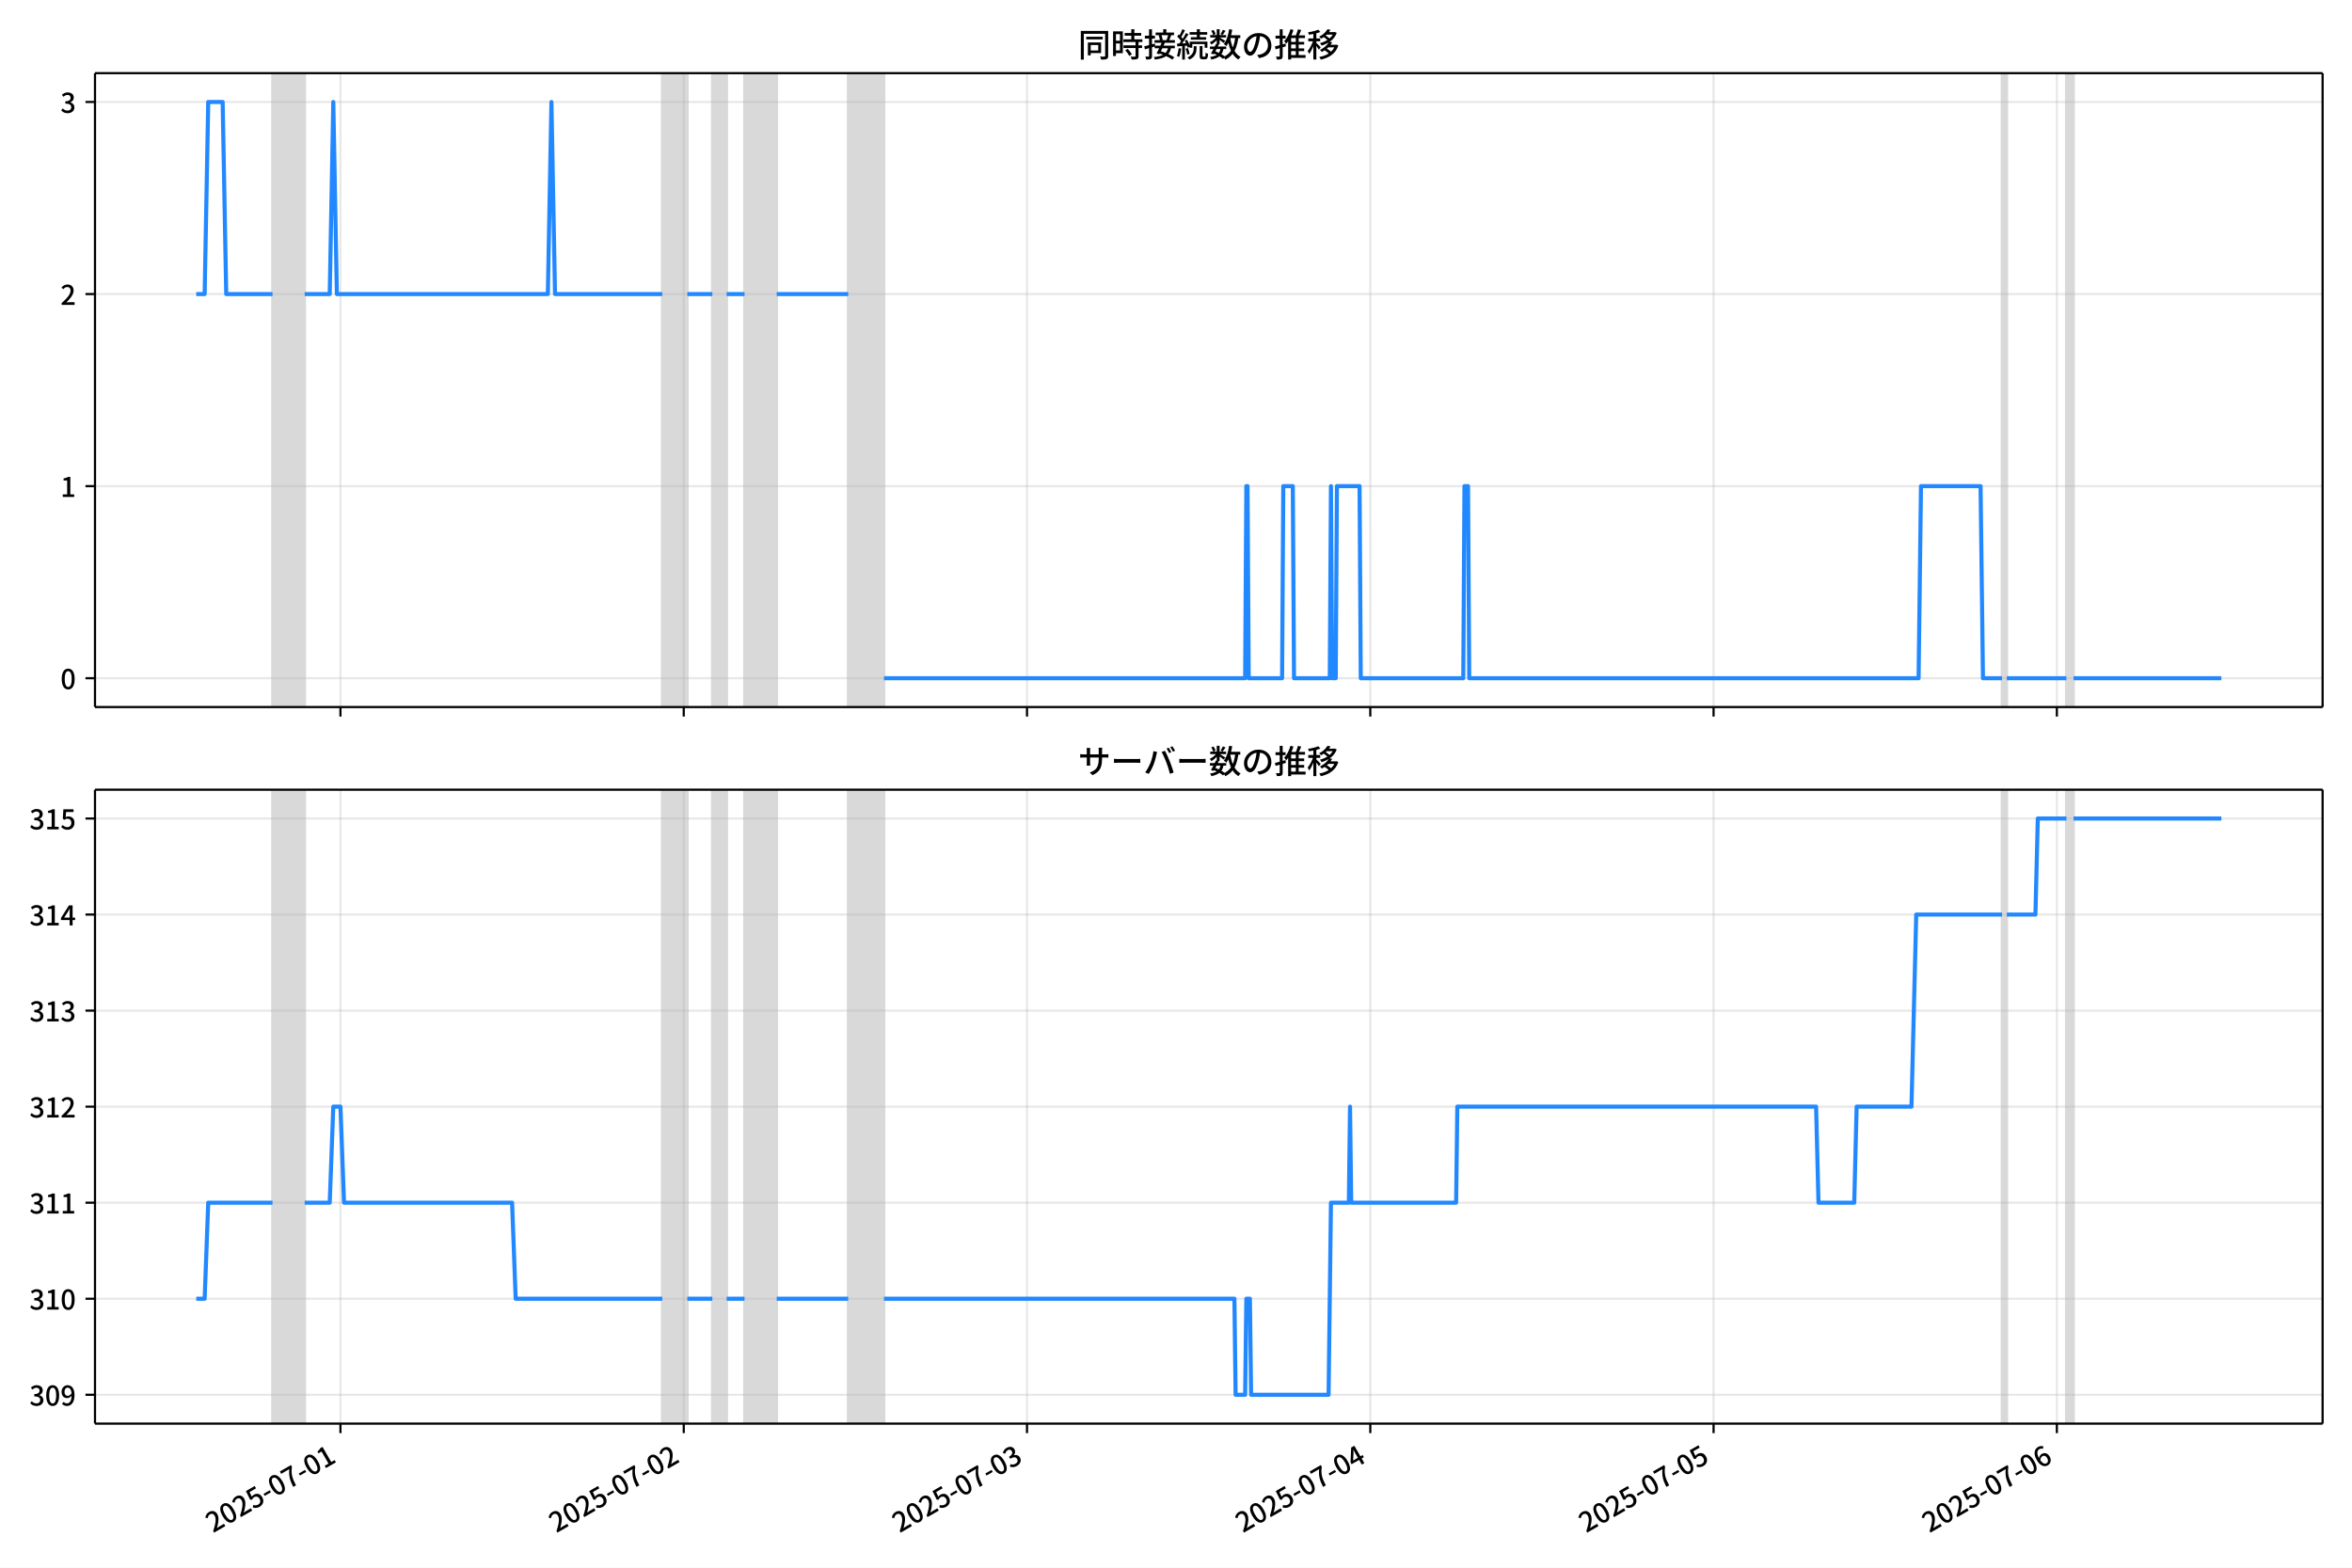
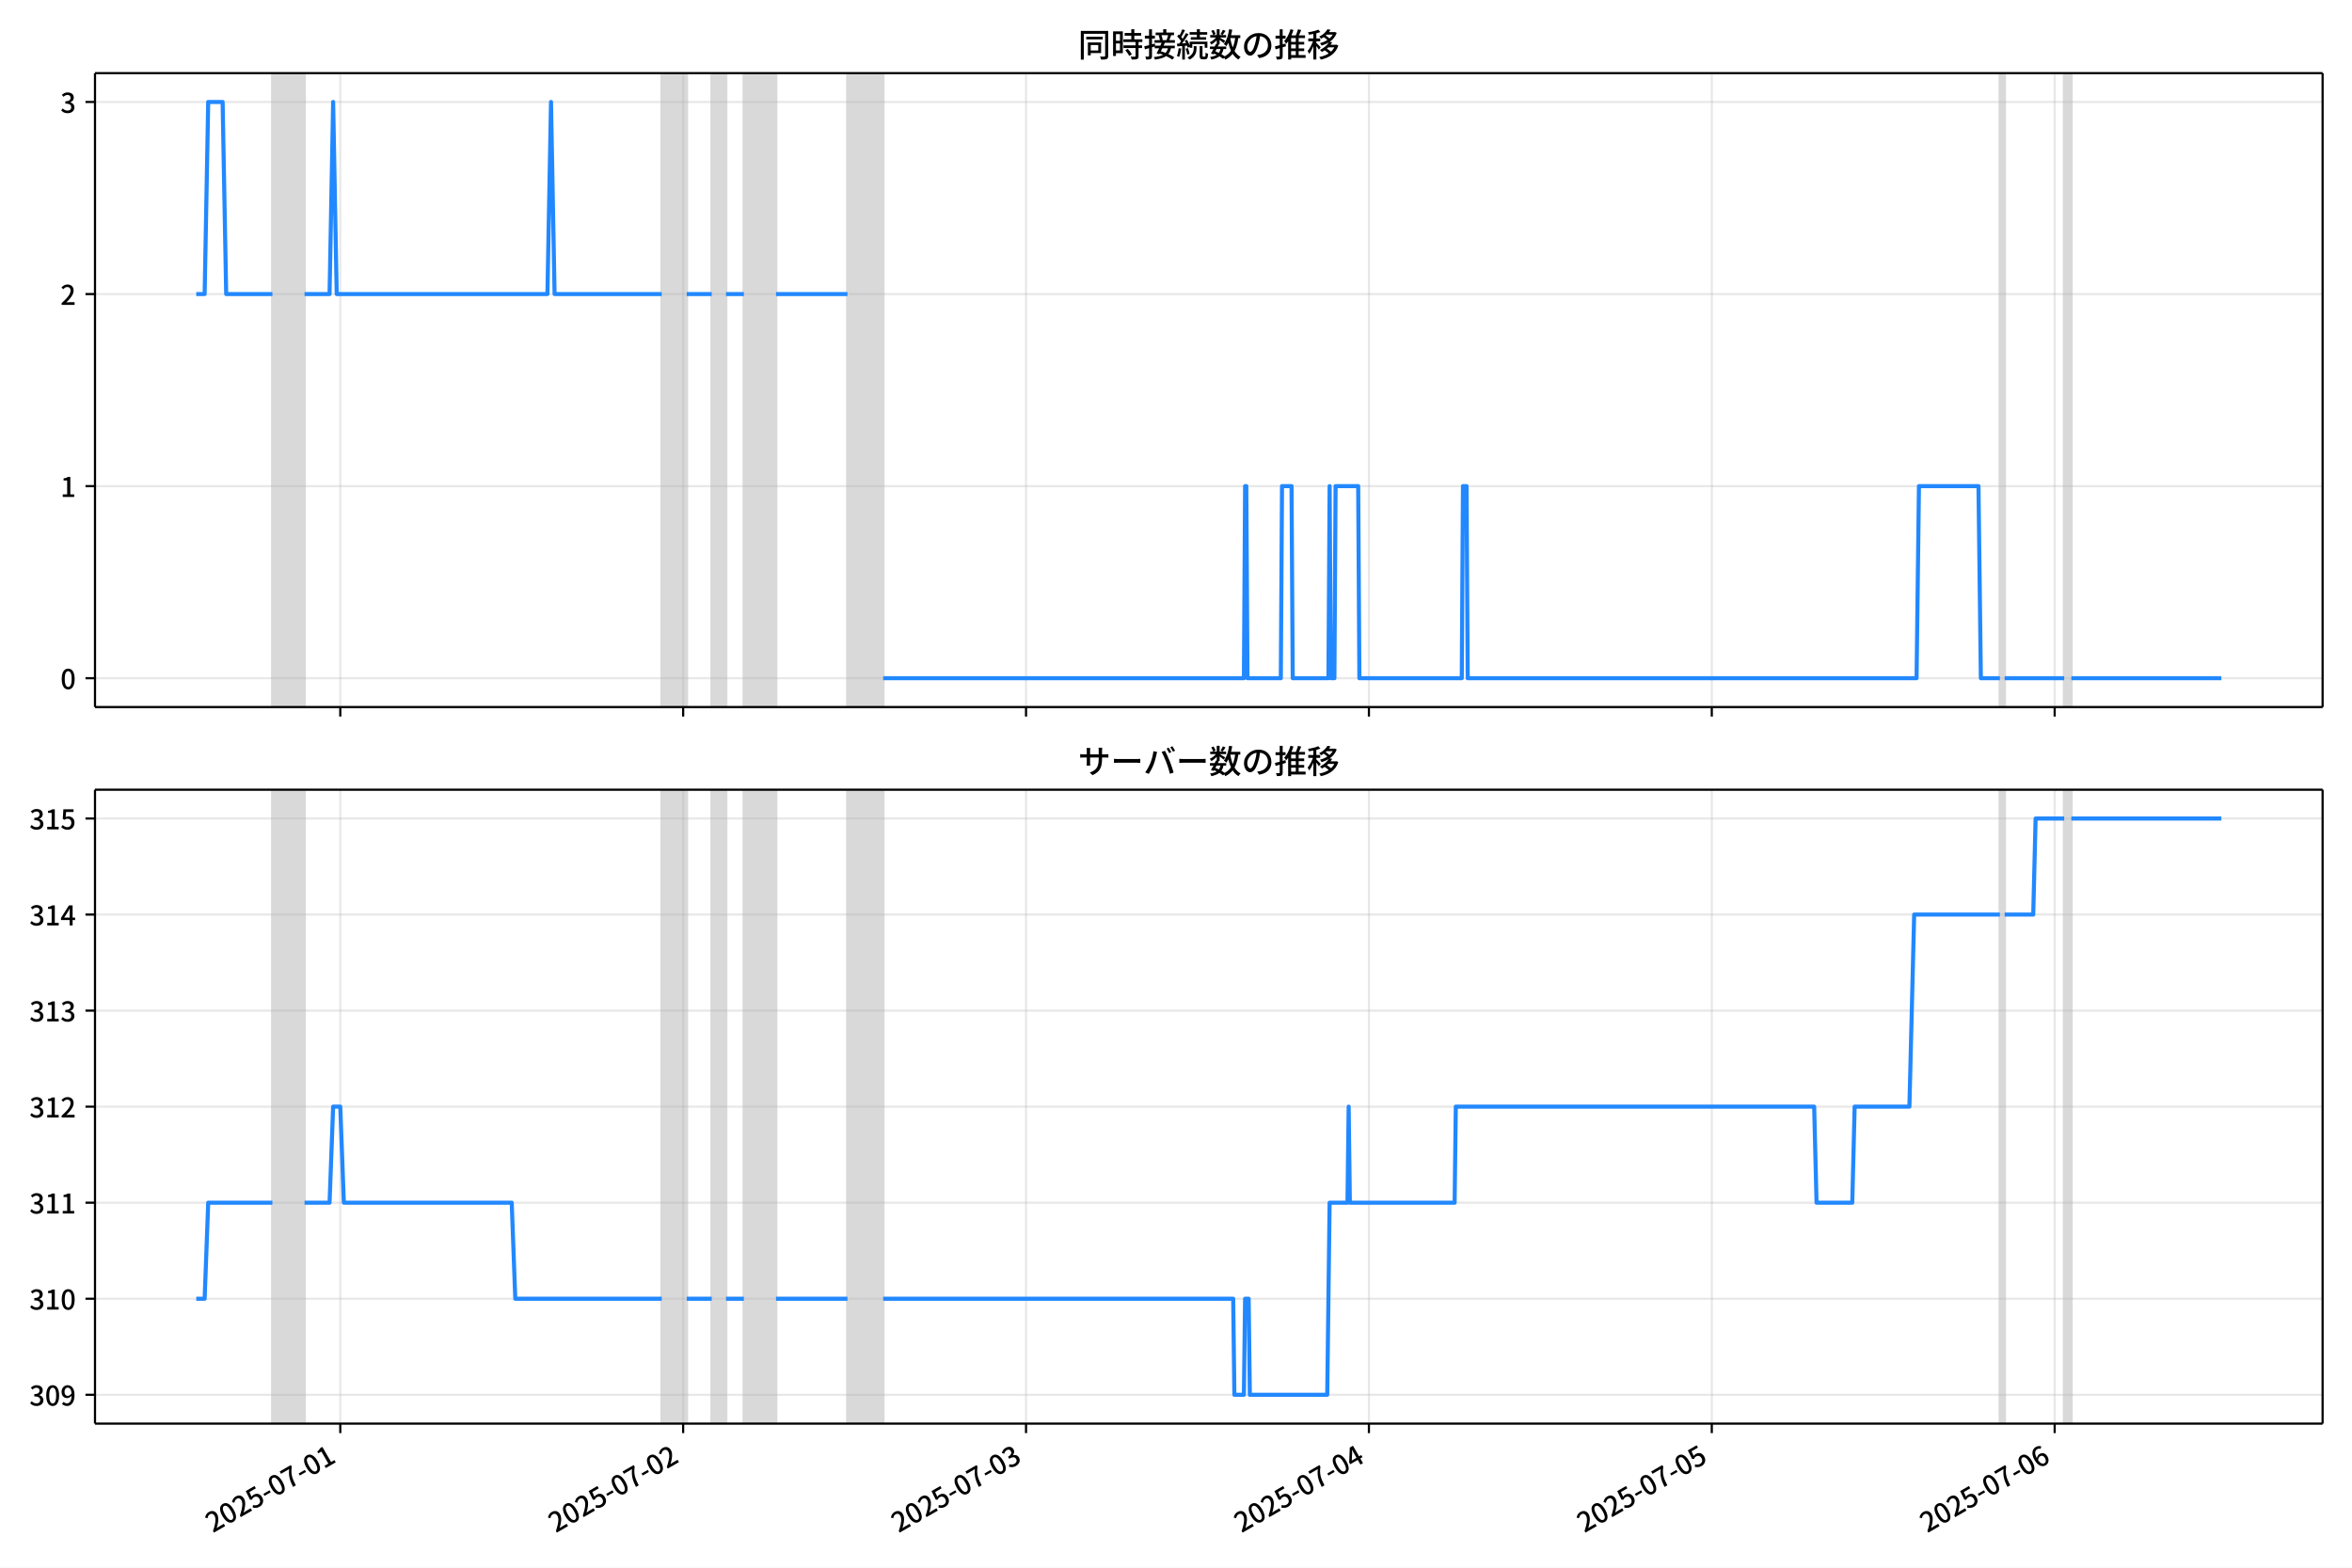
<svg xmlns="http://www.w3.org/2000/svg" xmlns:xlink="http://www.w3.org/1999/xlink" version="1.1" viewBox="0 0 864 576">
  <defs>
    <style type="text/css">*{stroke-linejoin: round; stroke-linecap: butt}</style>
  </defs>
  <g id="z">
    <g id="aa">
      <path d="m0 576h864v-576h-864z" fill="#fff" />
    </g>
    <g id="ab">
      <g id="ac">
        <path d="m34.9 259.78h818.3v-232.9h-818.3z" fill="#fff" />
      </g>
      <g id="ad">
-         <path d="m100.11 259.78h11.822v-232.9h-11.822z" clip-path="url(#c)" fill="#808080" opacity=".3" stroke="#808080" />
+         <path d="m100.07 259.78h11.808v-232.9h-11.808z" clip-path="url(#c)" fill="#808080" opacity=".3" stroke="#808080" />
      </g>
      <g id="ae">
-         <path d="m243.29 259.78h9.195v-232.9h-9.195z" clip-path="url(#c)" fill="#808080" opacity=".3" stroke="#808080" />
+         <path d="m243.08 259.78h9.184v-232.9h-9.184z" clip-path="url(#c)" fill="#808080" opacity=".3" stroke="#808080" />
      </g>
      <g id="af">
-         <path d="m261.68 259.78h5.254v-232.9h-5.254z" clip-path="url(#c)" fill="#808080" opacity=".3" stroke="#808080" />
+         <path d="m261.45 259.78h5.248v-232.9h-5.248z" clip-path="url(#c)" fill="#808080" opacity=".3" stroke="#808080" />
      </g>
      <g id="ag">
-         <path d="m273.5 259.78h11.822v-232.9h-11.822z" clip-path="url(#c)" fill="#808080" opacity=".3" stroke="#808080" />
+         <path d="m273.26 259.78h11.808v-232.9h-11.808z" clip-path="url(#c)" fill="#808080" opacity=".3" stroke="#808080" />
      </g>
      <g id="ah">
-         <path d="m311.59 259.78h13.136v-232.9h-13.136z" clip-path="url(#c)" fill="#808080" opacity=".3" stroke="#808080" />
+         <path d="m311.31 259.78h13.12v-232.9h-13.12z" clip-path="url(#c)" fill="#808080" opacity=".3" stroke="#808080" />
      </g>
      <g id="ai">
-         <path d="m735.44 259.78h1.751v-232.9h-1.751z" clip-path="url(#c)" fill="#808080" opacity=".3" stroke="#808080" />
+         <path d="m734.66 259.78h1.749v-232.9h-1.749z" clip-path="url(#c)" fill="#808080" opacity=".3" stroke="#808080" />
      </g>
      <g id="aj">
-         <path d="m759.08 259.78h2.627v-232.9h-2.627z" clip-path="url(#c)" fill="#808080" opacity=".3" stroke="#808080" />
+         <path d="m758.28 259.78h2.624v-232.9h-2.624z" clip-path="url(#c)" fill="#808080" opacity=".3" stroke="#808080" />
      </g>
      <g id="ak">
        <g id="al">
          <g id="am">
-             <path d="m125.06 259.78v-232.9" clip-path="url(#c)" fill="none" stroke="#b0b0b0" stroke-linecap="square" stroke-opacity=".3" stroke-width=".8" />
+             <path d="m125 259.78v-232.9" clip-path="url(#c)" fill="none" stroke="#b0b0b0" stroke-linecap="square" stroke-opacity=".3" stroke-width=".8" />
          </g>
          <g id="an">
            <defs>
              <path id="e" d="m0 0v3.5" stroke="#000" stroke-width=".8" />
            </defs>
-             <use x="125.063" y="259.778" stroke="#000000" stroke-width=".8" xlink:href="#e" />
+             <use x="125.001" y="259.778" stroke="#000000" stroke-width=".8" xlink:href="#e" />
          </g>
        </g>
        <g id="ao">
          <g id="ap">
-             <path d="m251.17 259.78v-232.9" clip-path="url(#c)" fill="none" stroke="#b0b0b0" stroke-linecap="square" stroke-opacity=".3" stroke-width=".8" />
+             <path d="m250.96 259.78v-232.9" clip-path="url(#c)" fill="none" stroke="#b0b0b0" stroke-linecap="square" stroke-opacity=".3" stroke-width=".8" />
          </g>
          <g id="aq">
-             <use x="251.167" y="259.778" stroke="#000000" stroke-width=".8" xlink:href="#e" />
+             <use x="250.956" y="259.778" stroke="#000000" stroke-width=".8" xlink:href="#e" />
          </g>
        </g>
        <g id="ar">
          <g id="as">
-             <path d="m377.27 259.78v-232.9" clip-path="url(#c)" fill="none" stroke="#b0b0b0" stroke-linecap="square" stroke-opacity=".3" stroke-width=".8" />
+             <path d="m376.91 259.78v-232.9" clip-path="url(#c)" fill="none" stroke="#b0b0b0" stroke-linecap="square" stroke-opacity=".3" stroke-width=".8" />
          </g>
          <g id="at">
-             <use x="377.27" y="259.778" stroke="#000000" stroke-width=".8" xlink:href="#e" />
+             <use x="376.911" y="259.778" stroke="#000000" stroke-width=".8" xlink:href="#e" />
          </g>
        </g>
        <g id="au">
          <g id="av">
-             <path d="m503.37 259.78v-232.9" clip-path="url(#c)" fill="none" stroke="#b0b0b0" stroke-linecap="square" stroke-opacity=".3" stroke-width=".8" />
+             <path d="m502.87 259.78v-232.9" clip-path="url(#c)" fill="none" stroke="#b0b0b0" stroke-linecap="square" stroke-opacity=".3" stroke-width=".8" />
          </g>
          <g id="aw">
-             <use x="503.373" y="259.778" stroke="#000000" stroke-width=".8" xlink:href="#e" />
+             <use x="502.866" y="259.778" stroke="#000000" stroke-width=".8" xlink:href="#e" />
          </g>
        </g>
        <g id="ax">
          <g id="ay">
-             <path d="m629.48 259.78v-232.9" clip-path="url(#c)" fill="none" stroke="#b0b0b0" stroke-linecap="square" stroke-opacity=".3" stroke-width=".8" />
+             <path d="m628.82 259.78v-232.9" clip-path="url(#c)" fill="none" stroke="#b0b0b0" stroke-linecap="square" stroke-opacity=".3" stroke-width=".8" />
          </g>
          <g id="az">
-             <use x="629.477" y="259.778" stroke="#000000" stroke-width=".8" xlink:href="#e" />
+             <use x="628.821" y="259.778" stroke="#000000" stroke-width=".8" xlink:href="#e" />
          </g>
        </g>
        <g id="ba">
          <g id="bb">
-             <path d="m755.58 259.78v-232.9" clip-path="url(#c)" fill="none" stroke="#b0b0b0" stroke-linecap="square" stroke-opacity=".3" stroke-width=".8" />
+             <path d="m754.78 259.78v-232.9" clip-path="url(#c)" fill="none" stroke="#b0b0b0" stroke-linecap="square" stroke-opacity=".3" stroke-width=".8" />
          </g>
          <g id="bc">
-             <use x="755.58" y="259.778" stroke="#000000" stroke-width=".8" xlink:href="#e" />
+             <use x="754.776" y="259.778" stroke="#000000" stroke-width=".8" xlink:href="#e" />
          </g>
        </g>
      </g>
      <g id="bd">
        <g id="be">
          <g id="bf">
            <path d="m34.9 249.19h818.3" clip-path="url(#c)" fill="none" stroke="#b0b0b0" stroke-linecap="square" stroke-opacity=".3" stroke-width=".8" />
          </g>
          <g id="bg">
            <defs>
              <path id="g" d="m0 0h-3.5" stroke="#000" stroke-width=".8" />
            </defs>
            <use x="34.9" y="249.191" stroke="#000000" stroke-width=".8" xlink:href="#g" />
          </g>
          <g id="bh">
            <g transform="translate(22.2 253.18) scale(.1 -.1)">
              <defs>
                <path id="b" transform="scale(.015625)" d="m1830-90q-460 0-806 275-346 276-535 823-188 547-188 1366 0 820 188 1357 189 538 535 803 346 266 806 266 461 0 800-269 340-269 528-803 189-534 189-1354 0-819-189-1366-188-547-528-823-339-275-800-275zm0 589q237 0 422 185 186 186 288 599 103 413 103 1091 0 679-103 1082-102 403-288 582-185 180-422 180-236 0-422-180-186-179-292-582-105-403-105-1082 0-678 105-1091 106-413 292-599 186-185 422-185z" />
              </defs>
              <use xlink:href="#b" />
            </g>
          </g>
        </g>
        <g id="bi">
          <g id="bj">
            <path d="m34.9 178.62h818.3" clip-path="url(#c)" fill="none" stroke="#b0b0b0" stroke-linecap="square" stroke-opacity=".3" stroke-width=".8" />
          </g>
          <g id="bk">
            <use x="34.9" y="178.616" stroke="#000000" stroke-width=".8" xlink:href="#g" />
          </g>
          <g id="bl">
            <g transform="translate(22.2 182.6) scale(.1 -.1)">
              <defs>
                <path id="i" transform="scale(.015625)" d="m544 0v608h1037v3277h-845v467q333 58 579 147 247 90 451 218h557v-4109h915v-608h-2694z" />
              </defs>
              <use xlink:href="#i" />
            </g>
          </g>
        </g>
        <g id="bm">
          <g id="bn">
            <path d="m34.9 108.04h818.3" clip-path="url(#c)" fill="none" stroke="#b0b0b0" stroke-linecap="square" stroke-opacity=".3" stroke-width=".8" />
          </g>
          <g id="bo">
            <use x="34.9" y="108.041" stroke="#000000" stroke-width=".8" xlink:href="#g" />
          </g>
          <g id="bp">
            <g transform="translate(22.2 112.03) scale(.1 -.1)">
              <defs>
                <path id="d" transform="scale(.015625)" d="m282 0v429q697 621 1164 1136 468 515 701 956 234 442 234 826 0 256-87 451-86 196-262 301-176 106-445 106-275 0-506-151-230-150-422-368l-416 410q301 333 637 518 336 186 803 186 429 0 749-176t496-493 176-745q0-455-224-919t-615-935q-390-470-889-950 186 20 394 36t374 16h1184v-634h-3046z" />
              </defs>
              <use xlink:href="#d" />
            </g>
          </g>
        </g>
        <g id="bq">
          <g id="br">
            <path d="m34.9 37.466h818.3" clip-path="url(#c)" fill="none" stroke="#b0b0b0" stroke-linecap="square" stroke-opacity=".3" stroke-width=".8" />
          </g>
          <g id="bs">
            <use x="34.9" y="37.466" stroke="#000000" stroke-width=".8" xlink:href="#g" />
          </g>
          <g id="bt">
            <g transform="translate(22.2 41.451) scale(.1 -.1)">
              <defs>
                <path id="h" transform="scale(.015625)" d="m1715-90q-371 0-656 90t-503 240q-217 150-377 323l359 474q211-205 479-359 269-153 634-153 269 0 467 92 199 93 311 266t112 423q0 256-125 451t-429 300q-304 106-835 106v551q467 0 732 105 266 106 384 291 119 186 119 423 0 307-192 489-192 183-531 183-269 0-503-119-233-118-438-316l-384 460q282 256 614 413 333 157 737 157 422 0 748-144 327-144 512-413 186-269 186-659 0-403-221-685-221-281-592-422v-26q269-70 490-227t349-400 128-557q0-422-215-726-214-304-573-468-358-163-787-163z" />
              </defs>
              <use xlink:href="#h" />
            </g>
          </g>
        </g>
      </g>
      <g id="bu">
-         <path d="m72.095 108.04h3.084l1.311-70.575h5.298l1.317 70.575h17.001m11.822 0h9.195l1.314-70.575 1.314 70.575h77.501l1.314-70.575 1.314 70.575h39.407m9.195 0h9.195m5.254 0h6.568m11.822 0h26.272m13.136 141.15h132.67l.438-70.575h.438l.438 70.575h12.26l.438-70.575h3.503l.438 70.575h13.136l.438-70.575.438 70.575h1.314l.438-70.575h8.319l.438 70.575h37.656l.438-70.575h1.314l.438 70.575h165.07l.876-70.575h21.893l.876 70.575h7.006m1.751 0h21.893m2.627 0h54.294v0" clip-path="url(#c)" fill="none" stroke="#28f" stroke-linecap="square" stroke-width="1.5" />
+         <path d="m72.095 108.04h3.08l1.309-70.575h5.292l1.315 70.575h16.981m11.808 0h9.184l1.312-70.575 1.312 70.575h77.41l1.312-70.575 1.312 70.575h39.361m9.184 0h9.184m5.248 0h6.56m11.808 0h26.241m13.12 141.15h132.52l.437-70.575h.437l.437 70.575h12.246l.437-70.575h3.499l.437 70.575h13.12l.437-70.575.437 70.575h1.312l.437-70.575h8.309l.437 70.575h37.612l.437-70.575h1.312l.437 70.575h164.88l.875-70.575h21.867l.875 70.575h6.997m1.749 0h21.867m2.624 0h55.105v0" clip-path="url(#c)" fill="none" stroke="#28f" stroke-linecap="square" stroke-width="1.5" />
      </g>
      <g id="bv">
        <path d="m34.9 259.78v-232.9" fill="none" stroke="#000" stroke-linecap="square" stroke-width=".8" />
      </g>
      <g id="bw">
        <path d="m853.2 259.78v-232.9" fill="none" stroke="#000" stroke-linecap="square" stroke-width=".8" />
      </g>
      <g id="bx">
        <path d="m34.9 259.78h818.3" fill="none" stroke="#000" stroke-linecap="square" stroke-width=".8" />
      </g>
      <g id="by">
        <path d="m34.9 26.88h818.3" fill="none" stroke="#000" stroke-linecap="square" stroke-width=".8" />
      </g>
      <g id="bz">
        <g transform="translate(396.05 20.88) scale(.12 -.12)">
          <defs>
            <path id="u" transform="scale(.015625)" d="m1587 3936h3232v-518h-3232v518zm320-1114h557v-2534h-557v2534zm301 0h2291v-2086h-2291v512h1734v1069h-1734v505zm-1683 2260h5113v-570h-4524v-5056h-589v5626zm4768 0h595v-4896q0-250-67-397t-227-218q-160-77-426-96t-675-19q-13 83-45 192t-77 218q-45 108-89 185 281-13 527-13 247 0 330 0 83 7 118 42 36 35 36 112v4890z" />
            <path id="s" transform="scale(.015625)" d="m2714 4672h3238v-525h-3238v525zm-244-1235h3712v-538h-3712v538zm20-1184h3635v-531h-3635v531zm1523 3155h595v-2310h-595v2310zm832-2451h589v-2823q0-230-61-364-61-135-227-199-167-70-423-86t-633-16q-20 121-78 285-57 163-121 284 275-6 509-9t310-3q77 6 106 28 29 23 29 93v2810zm-2023-1677 487 282q153-160 313-352t294-381q135-189 206-343l-519-313q-64 153-189 348-124 196-278 394-154 199-314 365zm-2086 3718h1619v-4281h-1619v544h1056v3187h-1056v550zm32-1843h1293v-537h-1293v537zm-320 1843h563v-4832h-563v4832z" />
            <path id="t" transform="scale(.015625)" d="m3866 5408h614v-870h-614v870zm-1479-653h3597v-518h-3597v518zm-230-1485h4e3v-518h-4e3v518zm825 922 519 102q64-160 121-342 58-182 96-352 39-170 45-304l-544-128q-6 134-42 313-35 180-83 365-48 186-112 346zm1856 109 589-71q-96-275-202-557-105-281-195-486l-518 77q58 147 122 329 64 183 118 372t86 336zm-2643-2106h3943v-518h-3943v518zm1408 685 602-115q-167-371-362-784t-390-797-362-685l-525 179q160 288 346 666t368 784 323 752zm-659-2157 358 403q352-102 733-240 381-137 752-304 371-166 697-336 327-169 558-329l-384-461q-218 160-532 336-313 176-685 345-371 170-755 323-384 154-742 263zm1894 1114 583-71q-122-550-353-944-230-393-604-662t-922-435q-547-167-1296-269-25 128-93 269-67 141-137 230 678 64 1168 192t819 349q330 221 531 550 202 330 304 791zm-4684 217q396 90 953 240 557 151 1120 311l77-544q-525-154-1053-311-528-156-963-284l-134 588zm121 2093h1965v-563h-1965v563zm819 1248h576v-5229q0-236-51-374t-192-208q-141-77-355-99-214-23-541-16-13 115-64 288t-109 294q205-6 381-6t234 0q64 0 92 28 29 29 29 93v5229z" />
            <path id="r" transform="scale(.015625)" d="m4058 5408h595v-1798h-595v1798zm-1415-563h3443v-499h-3443v499zm231-992h3008v-499h-3008v499zm-224-877h3475v-1203h-531v729h-2432v-729h-512v1203zm1964-877h551v-1881q0-122 22-157 23-35 106-35 25 0 92 0 68 0 135 0t99 0q51 0 83 54t45 224 19 515q90-70 234-131t259-93q-19-429-83-662-64-234-183-326-118-93-316-93-39 0-103 0t-134 0-138 0q-67 0-99 0-237 0-365 64t-176 218q-48 153-48 422v1881zm-1164-6h550v-455q0-243-48-528-48-284-186-579-137-294-409-572-272-279-727-503-70 90-192 208-121 118-230 195 416 205 665 438 250 234 371 474 122 240 164 467 42 228 42 413v442zm-2240 3309 524-192q-121-244-259-503-137-259-275-496t-259-416l-410 173q122 186 246 438 125 253 240 515 116 263 193 481zm716-743 500-230q-224-359-496-756-272-396-548-764-275-368-518-650l-358 205q179 211 377 483 199 272 387 569 189 298 358 592 170 295 298 551zm-1721-665 307 403q166-154 339-340 173-185 320-364t224-327l-326-460q-77 160-218 348-141 189-314 384-172 196-332 356zm1485-832 435 179q128-211 249-458 122-246 215-474 93-227 137-412l-473-211q-32 185-119 422-86 237-201 486-115 250-243 468zm-1530-583q422 26 998 54 576 29 1184 68l7-499q-570-45-1127-84-556-38-992-70l-70 531zm1702-992 436 135q121-276 214-596t118-556l-454-148q-26 237-112 563-86 327-202 602zm-1363 109 499-83q-57-455-163-897-105-441-253-748-51 32-134 73-83 42-170 83-86 42-144 62 148 294 234 697t131 813zm691 627h525v-2861h-525v2861z" />
            <path id="m" transform="scale(.015625)" d="m224 2022h3187v-499h-3187v499zm51 2247h3111v-487h-3111v487zm1127-1735 563-121q-154-320-333-672t-352-679q-173-326-326-582l-532 173q148 243 324 566t345 669q170 346 311 646zm934-832 563-64q-89-480-262-838t-461-614-701-432-976-298q-25 128-99 269t-157 237q659 102 1085 303 426 202 666 554t342 883zm422 3597 519-211q-147-218-298-436-150-217-278-377l-403 186q121 173 252 413 132 240 208 425zm-1203 109h563v-2957h-563v2957zm-1075-320 448 186q134-192 246-420 112-227 157-393l-467-211q-38 172-147 406t-237 432zm1094-1050 397-236q-160-263-400-529-240-265-519-489-278-224-553-378-51 103-141 237-89 135-179 218 269 109 534 294 266 186 493 416 228 231 368 467zm487-204q83-45 246-145 163-99 352-211t346-211 221-150l-327-423q-83 77-230 198-147 122-317 253-170 132-327 250-156 119-259 189l295 250zm1798 396h2311v-556h-2311v556zm115 1178 615-90q-103-640-263-1235t-384-1101q-224-505-512-889-44 57-134 134t-186 157-166 125q275 339 473 796 199 458 340 995 141 538 217 1108zm1223-1510 614-58q-147-1101-445-1940-297-838-813-1443-515-604-1321-1014-26 71-90 177-64 105-134 208-70 102-128 159 742 346 1212 880 471 535 730 1290 260 755 375 1741zm-1005-135q134-851 387-1597 253-745 659-1305 407-560 1002-874-70-57-154-150-83-93-154-189-70-96-121-179-633 371-1056 988-422 618-688 1434-265 816-425 1783l550 89zm-3309-3065 327 416q377-148 754-330 378-182 701-378 324-195 548-368l-416-435q-211 179-519 378-307 198-666 383-358 186-729 334z" />
            <path id="q" transform="scale(.015625)" d="m3686 4378q-64-493-163-1041-99-547-265-1084-192-653-432-1104t-522-688-595-237q-320 0-596 221-275 221-448 621-172 400-172 931 0 537 220 1017 221 480 611 851 391 372 909 583 519 211 1121 211 576 0 1040-186 464-185 793-515 330-329 502-771 173-441 173-941 0-672-278-1194-278-521-816-851-538-329-1318-444l-378 601q166 20 307 42t263 48q307 70 585 217 279 148 496 375 218 227 342 534 125 308 125 692t-122 713q-121 330-358 573-236 243-582 380-346 138-781 138-525 0-935-186-409-185-694-489-284-304-432-656-147-352-147-678 0-365 89-605 90-240 224-355 135-115 276-115t288 144 297 457q151 314 298 800 147 461 246 982 100 522 145 1021l684-12z" />
            <path id="n" transform="scale(.015625)" d="m2995 2925h2893v-519h-2893v519zm0-1280h2893v-519h-2893v519zm-64-1299h3232v-557h-3232v557zm1312 3577h563v-3763h-563v3763zm429 1466 634-141q-154-390-340-794-185-403-339-684l-512 140q103 199 208 458 106 259 195 528 90 269 154 493zm-1472 25 582-147q-153-518-371-1018-217-499-483-931t-573-758q-38 64-109 160-70 96-147 198-77 103-141 160 416 416 733 1034t509 1302zm128-1203h2720v-537h-2720v-4205h-582v4422l313 320h269zm-3174-2157q396 90 953 240 557 151 1120 311l77-544q-525-154-1053-311-528-156-963-284l-134 588zm121 2093h1965v-563h-1965v563zm819 1248h576v-5229q0-236-51-374t-192-208q-141-77-355-99-214-23-541-16-13 115-64 288t-109 294q205-6 381-6t234 0q64 0 92 28 29 29 29 93v5229z" />
            <path id="l" transform="scale(.015625)" d="m4051 5402 595-109q-281-493-729-941t-1107-806q-39 64-106 144t-141 153q-73 74-137 119 608 288 1011 678t614 762zm-77-557h1511v-493h-1863l352 493zm1293 0h109l109 25 384-179q-192-505-496-905t-695-701q-390-301-845-519-454-217-947-358-44 109-137 253t-176 227q448 109 867 294 419 186 777 445 359 259 631 592t419 730v96zm-1990-954 377 307q167-96 336-218 170-121 320-249 151-128 247-237l-397-332q-90 108-237 236t-317 259q-169 132-329 234zm1107-934 595-109q-307-538-803-1031-496-492-1232-876-38 64-102 144t-138 156q-74 77-138 116 455 217 807 483t604 554q253 288 407 563zm-90-589h1460v-506h-1818l358 506zm1268 0h121l109 26 384-167q-192-614-531-1075t-787-794q-448-332-983-553-534-221-1129-355-45 115-132 269-86 153-176 249 551 96 1043 285 493 189 903 473 410 285 714 669t464 883v90zm-2132-1056 410 339q186-102 384-237 198-134 371-275t282-269l-435-371q-103 128-270 272-166 144-361 288t-381 253zm-2150 3533h589v-5376h-589v5376zm-992-1242h2336v-569h-2336v569zm1024-224 365-160q-96-339-231-707-134-368-291-727-157-358-336-672-179-313-365-537-44 128-134 291t-160 272q173 192 339 457 167 266 323 570 157 304 282 618t208 595zm941 1946 416-467q-314-122-695-221-380-99-784-173-403-74-780-131-20 102-71 236-51 135-102 231 358 58 732 138 375 80 711 179t573 208zm-397-2579q58-45 179-170 122-125 266-266 144-140 259-265t160-183l-352-473q-58 102-157 255-99 154-218 317-118 164-227 311-108 147-185 237l275 237z" />
          </defs>
          <use xlink:href="#u" />
          <use transform="translate(100)" xlink:href="#s" />
          <use transform="translate(200)" xlink:href="#t" />
          <use transform="translate(300)" xlink:href="#r" />
          <use transform="translate(400)" xlink:href="#m" />
          <use transform="translate(500)" xlink:href="#q" />
          <use transform="translate(600)" xlink:href="#n" />
          <use transform="translate(700)" xlink:href="#l" />
        </g>
      </g>
    </g>
    <g id="ca">
      <g id="cb">
        <path d="m34.9 523.06h818.3v-232.9h-818.3z" fill="#fff" />
      </g>
      <g id="cc">
-         <path d="m100.11 523.06h11.822v-232.9h-11.822z" clip-path="url(#a)" fill="#808080" opacity=".3" stroke="#808080" />
+         <path d="m100.07 523.06h11.808v-232.9h-11.808z" clip-path="url(#a)" fill="#808080" opacity=".3" stroke="#808080" />
      </g>
      <g id="cd">
-         <path d="m243.29 523.06h9.195v-232.9h-9.195z" clip-path="url(#a)" fill="#808080" opacity=".3" stroke="#808080" />
+         <path d="m243.08 523.06h9.184v-232.9h-9.184z" clip-path="url(#a)" fill="#808080" opacity=".3" stroke="#808080" />
      </g>
      <g id="ce">
-         <path d="m261.68 523.06h5.254v-232.9h-5.254z" clip-path="url(#a)" fill="#808080" opacity=".3" stroke="#808080" />
+         <path d="m261.45 523.06h5.248v-232.9h-5.248z" clip-path="url(#a)" fill="#808080" opacity=".3" stroke="#808080" />
      </g>
      <g id="cf">
-         <path d="m273.5 523.06h11.822v-232.9h-11.822z" clip-path="url(#a)" fill="#808080" opacity=".3" stroke="#808080" />
+         <path d="m273.26 523.06h11.808v-232.9h-11.808z" clip-path="url(#a)" fill="#808080" opacity=".3" stroke="#808080" />
      </g>
      <g id="cg">
-         <path d="m311.59 523.06h13.136v-232.9h-13.136z" clip-path="url(#a)" fill="#808080" opacity=".3" stroke="#808080" />
+         <path d="m311.31 523.06h13.12v-232.9h-13.12z" clip-path="url(#a)" fill="#808080" opacity=".3" stroke="#808080" />
      </g>
      <g id="ch">
-         <path d="m735.44 523.06h1.751v-232.9h-1.751z" clip-path="url(#a)" fill="#808080" opacity=".3" stroke="#808080" />
+         <path d="m734.66 523.06h1.749v-232.9h-1.749z" clip-path="url(#a)" fill="#808080" opacity=".3" stroke="#808080" />
      </g>
      <g id="ci">
-         <path d="m759.08 523.06h2.627v-232.9h-2.627z" clip-path="url(#a)" fill="#808080" opacity=".3" stroke="#808080" />
+         <path d="m758.28 523.06h2.624v-232.9h-2.624z" clip-path="url(#a)" fill="#808080" opacity=".3" stroke="#808080" />
      </g>
      <g id="cj">
        <g id="ck">
          <g id="cl">
-             <path d="m125.06 523.06v-232.9" clip-path="url(#a)" fill="none" stroke="#b0b0b0" stroke-linecap="square" stroke-opacity=".3" stroke-width=".8" />
+             <path d="m125 523.06v-232.9" clip-path="url(#a)" fill="none" stroke="#b0b0b0" stroke-linecap="square" stroke-opacity=".3" stroke-width=".8" />
          </g>
          <g id="cm">
-             <use x="125.063" y="523.055" stroke="#000000" stroke-width=".8" xlink:href="#e" />
+             <use x="125.001" y="523.055" stroke="#000000" stroke-width=".8" xlink:href="#e" />
          </g>
          <g id="cn">
-             <g transform="translate(78.274 563.33) rotate(-30) scale(.1 -.1)">
+             <g transform="translate(78.211 563.33) rotate(-30) scale(.1 -.1)">
              <defs>
                <path id="j" transform="scale(.015625)" d="m1715-90q-365 0-653 90t-506 237q-217 147-383 307l352 480q134-134 294-246t361-183q202-70 452-70 262 0 473 118 212 119 333 346 122 227 122 541 0 460-247 716-246 256-649 256-224 0-384-64t-365-198l-365 237 141 2240h2387v-627h-1747l-109-1204q154 77 307 118 154 42 340 42 397 0 723-160t518-490q192-329 192-847 0-519-224-887t-586-560q-361-192-777-192z" />
                <path id="f" transform="scale(.015625)" d="m301 1536v544h1689v-544h-1689z" />
                <path id="k" transform="scale(.015625)" d="m1235 0q32 646 109 1187t224 1024 384 941 576 938h-2208v627h3027v-455q-409-512-665-989-256-476-397-969t-205-1053-90-1251h-755z" />
              </defs>
              <use xlink:href="#d" />
              <use transform="translate(57)" xlink:href="#b" />
              <use transform="translate(114)" xlink:href="#d" />
              <use transform="translate(171)" xlink:href="#j" />
              <use transform="translate(228)" xlink:href="#f" />
              <use transform="translate(263.7)" xlink:href="#b" />
              <use transform="translate(320.7)" xlink:href="#k" />
              <use transform="translate(377.7)" xlink:href="#f" />
              <use transform="translate(413.4)" xlink:href="#b" />
              <use transform="translate(470.4)" xlink:href="#i" />
            </g>
          </g>
        </g>
        <g id="co">
          <g id="cp">
-             <path d="m251.17 523.06v-232.9" clip-path="url(#a)" fill="none" stroke="#b0b0b0" stroke-linecap="square" stroke-opacity=".3" stroke-width=".8" />
+             <path d="m250.96 523.06v-232.9" clip-path="url(#a)" fill="none" stroke="#b0b0b0" stroke-linecap="square" stroke-opacity=".3" stroke-width=".8" />
          </g>
          <g id="cq">
-             <use x="251.167" y="523.055" stroke="#000000" stroke-width=".8" xlink:href="#e" />
+             <use x="250.956" y="523.055" stroke="#000000" stroke-width=".8" xlink:href="#e" />
          </g>
          <g id="cr">
-             <g transform="translate(204.38 563.33) rotate(-30) scale(.1 -.1)">
+             <g transform="translate(204.17 563.33) rotate(-30) scale(.1 -.1)">
              <use xlink:href="#d" />
              <use transform="translate(57)" xlink:href="#b" />
              <use transform="translate(114)" xlink:href="#d" />
              <use transform="translate(171)" xlink:href="#j" />
              <use transform="translate(228)" xlink:href="#f" />
              <use transform="translate(263.7)" xlink:href="#b" />
              <use transform="translate(320.7)" xlink:href="#k" />
              <use transform="translate(377.7)" xlink:href="#f" />
              <use transform="translate(413.4)" xlink:href="#b" />
              <use transform="translate(470.4)" xlink:href="#d" />
            </g>
          </g>
        </g>
        <g id="cs">
          <g id="ct">
-             <path d="m377.27 523.06v-232.9" clip-path="url(#a)" fill="none" stroke="#b0b0b0" stroke-linecap="square" stroke-opacity=".3" stroke-width=".8" />
+             <path d="m376.91 523.06v-232.9" clip-path="url(#a)" fill="none" stroke="#b0b0b0" stroke-linecap="square" stroke-opacity=".3" stroke-width=".8" />
          </g>
          <g id="cu">
-             <use x="377.27" y="523.055" stroke="#000000" stroke-width=".8" xlink:href="#e" />
+             <use x="376.911" y="523.055" stroke="#000000" stroke-width=".8" xlink:href="#e" />
          </g>
          <g id="cv">
-             <g transform="translate(330.48 563.33) rotate(-30) scale(.1 -.1)">
+             <g transform="translate(330.12 563.33) rotate(-30) scale(.1 -.1)">
              <use xlink:href="#d" />
              <use transform="translate(57)" xlink:href="#b" />
              <use transform="translate(114)" xlink:href="#d" />
              <use transform="translate(171)" xlink:href="#j" />
              <use transform="translate(228)" xlink:href="#f" />
              <use transform="translate(263.7)" xlink:href="#b" />
              <use transform="translate(320.7)" xlink:href="#k" />
              <use transform="translate(377.7)" xlink:href="#f" />
              <use transform="translate(413.4)" xlink:href="#b" />
              <use transform="translate(470.4)" xlink:href="#h" />
            </g>
          </g>
        </g>
        <g id="cw">
          <g id="cx">
-             <path d="m503.37 523.06v-232.9" clip-path="url(#a)" fill="none" stroke="#b0b0b0" stroke-linecap="square" stroke-opacity=".3" stroke-width=".8" />
+             <path d="m502.87 523.06v-232.9" clip-path="url(#a)" fill="none" stroke="#b0b0b0" stroke-linecap="square" stroke-opacity=".3" stroke-width=".8" />
          </g>
          <g id="cy">
-             <use x="503.373" y="523.055" stroke="#000000" stroke-width=".8" xlink:href="#e" />
+             <use x="502.866" y="523.055" stroke="#000000" stroke-width=".8" xlink:href="#e" />
          </g>
          <g id="cz">
-             <g transform="translate(456.58 563.33) rotate(-30) scale(.1 -.1)">
+             <g transform="translate(456.08 563.33) rotate(-30) scale(.1 -.1)">
              <defs>
                <path id="o" transform="scale(.015625)" d="m2170 0v3072q0 192 12 457 13 266 20 458h-26q-90-179-183-365-92-185-195-364l-921-1415h2579v-576h-3328v493l1875 2957h858v-4717h-691z" />
              </defs>
              <use xlink:href="#d" />
              <use transform="translate(57)" xlink:href="#b" />
              <use transform="translate(114)" xlink:href="#d" />
              <use transform="translate(171)" xlink:href="#j" />
              <use transform="translate(228)" xlink:href="#f" />
              <use transform="translate(263.7)" xlink:href="#b" />
              <use transform="translate(320.7)" xlink:href="#k" />
              <use transform="translate(377.7)" xlink:href="#f" />
              <use transform="translate(413.4)" xlink:href="#b" />
              <use transform="translate(470.4)" xlink:href="#o" />
            </g>
          </g>
        </g>
        <g id="da">
          <g id="db">
-             <path d="m629.48 523.06v-232.9" clip-path="url(#a)" fill="none" stroke="#b0b0b0" stroke-linecap="square" stroke-opacity=".3" stroke-width=".8" />
+             <path d="m628.82 523.06v-232.9" clip-path="url(#a)" fill="none" stroke="#b0b0b0" stroke-linecap="square" stroke-opacity=".3" stroke-width=".8" />
          </g>
          <g id="dc">
-             <use x="629.477" y="523.055" stroke="#000000" stroke-width=".8" xlink:href="#e" />
+             <use x="628.821" y="523.055" stroke="#000000" stroke-width=".8" xlink:href="#e" />
          </g>
          <g id="dd">
-             <g transform="translate(582.69 563.33) rotate(-30) scale(.1 -.1)">
+             <g transform="translate(582.03 563.33) rotate(-30) scale(.1 -.1)">
              <use xlink:href="#d" />
              <use transform="translate(57)" xlink:href="#b" />
              <use transform="translate(114)" xlink:href="#d" />
              <use transform="translate(171)" xlink:href="#j" />
              <use transform="translate(228)" xlink:href="#f" />
              <use transform="translate(263.7)" xlink:href="#b" />
              <use transform="translate(320.7)" xlink:href="#k" />
              <use transform="translate(377.7)" xlink:href="#f" />
              <use transform="translate(413.4)" xlink:href="#b" />
              <use transform="translate(470.4)" xlink:href="#j" />
            </g>
          </g>
        </g>
        <g id="de">
          <g id="df">
-             <path d="m755.58 523.06v-232.9" clip-path="url(#a)" fill="none" stroke="#b0b0b0" stroke-linecap="square" stroke-opacity=".3" stroke-width=".8" />
+             <path d="m754.78 523.06v-232.9" clip-path="url(#a)" fill="none" stroke="#b0b0b0" stroke-linecap="square" stroke-opacity=".3" stroke-width=".8" />
          </g>
          <g id="dg">
-             <use x="755.58" y="523.055" stroke="#000000" stroke-width=".8" xlink:href="#e" />
+             <use x="754.776" y="523.055" stroke="#000000" stroke-width=".8" xlink:href="#e" />
          </g>
          <g id="dh">
-             <g transform="translate(708.79 563.33) rotate(-30) scale(.1 -.1)">
+             <g transform="translate(707.99 563.33) rotate(-30) scale(.1 -.1)">
              <defs>
                <path id="w" transform="scale(.015625)" d="m1971-90q-339 0-634 144-294 144-518 435-224 292-352 733-128 442-128 1044 0 678 147 1161 148 483 397 784 250 301 570 445t665 144q397 0 688-147 292-147 490-359l-403-448q-128 154-327 253-198 99-409 99-307 0-567-182-259-182-413-605-153-422-153-1145 0-608 115-1002t326-589q212-195 493-195 212 0 375 121 163 122 259 343t96 522q0 300-90 511-89 212-259 320-169 109-419 109-211 0-451-134t-458-461l-25 538q134 192 313 323t374 201q196 71 375 71 397 0 694-163 298-163 467-490 170-326 170-825 0-468-195-817-195-348-512-544-317-195-701-195z" />
              </defs>
              <use xlink:href="#d" />
              <use transform="translate(57)" xlink:href="#b" />
              <use transform="translate(114)" xlink:href="#d" />
              <use transform="translate(171)" xlink:href="#j" />
              <use transform="translate(228)" xlink:href="#f" />
              <use transform="translate(263.7)" xlink:href="#b" />
              <use transform="translate(320.7)" xlink:href="#k" />
              <use transform="translate(377.7)" xlink:href="#f" />
              <use transform="translate(413.4)" xlink:href="#b" />
              <use transform="translate(470.4)" xlink:href="#w" />
            </g>
          </g>
        </g>
      </g>
      <g id="di">
        <g id="dj">
          <g id="dk">
            <path d="m34.9 512.47h818.3" clip-path="url(#a)" fill="none" stroke="#b0b0b0" stroke-linecap="square" stroke-opacity=".3" stroke-width=".8" />
          </g>
          <g id="dl">
            <use x="34.9" y="512.469" stroke="#000000" stroke-width=".8" xlink:href="#g" />
          </g>
          <g id="dm">
            <g transform="translate(10.8 516.45) scale(.1 -.1)">
              <defs>
                <path id="v" transform="scale(.015625)" d="m1562-90q-410 0-708 150-297 151-502 356l403 461q141-160 346-256t422-96q224 0 425 102 202 103 352 333 151 230 237 614 87 384 87 941 0 589-115 970t-323 563-496 182q-205 0-372-118-166-118-262-336t-96-525q0-301 86-512 87-211 259-323 173-112 417-112 224 0 460 141 237 141 448 461l32-544q-134-180-313-314t-371-208-384-74q-391 0-689 166-297 167-467 496-169 330-169 823 0 467 195 816t515 541 698 192q339 0 636-138 298-137 519-419 221-281 349-710t128-1018q0-691-141-1187t-391-807q-249-310-563-461-313-150-652-150z" />
              </defs>
              <use xlink:href="#h" />
              <use transform="translate(57)" xlink:href="#b" />
              <use transform="translate(114)" xlink:href="#v" />
            </g>
          </g>
        </g>
        <g id="dn">
          <g id="do">
            <path d="m34.9 477.18h818.3" clip-path="url(#a)" fill="none" stroke="#b0b0b0" stroke-linecap="square" stroke-opacity=".3" stroke-width=".8" />
          </g>
          <g id="dp">
            <use x="34.9" y="477.182" stroke="#000000" stroke-width=".8" xlink:href="#g" />
          </g>
          <g id="dq">
            <g transform="translate(10.8 481.17) scale(.1 -.1)">
              <use xlink:href="#h" />
              <use transform="translate(57)" xlink:href="#i" />
              <use transform="translate(114)" xlink:href="#b" />
            </g>
          </g>
        </g>
        <g id="dr">
          <g id="ds">
            <path d="m34.9 441.89h818.3" clip-path="url(#a)" fill="none" stroke="#b0b0b0" stroke-linecap="square" stroke-opacity=".3" stroke-width=".8" />
          </g>
          <g id="dt">
            <use x="34.9" y="441.894" stroke="#000000" stroke-width=".8" xlink:href="#g" />
          </g>
          <g id="du">
            <g transform="translate(10.8 445.88) scale(.1 -.1)">
              <use xlink:href="#h" />
              <use transform="translate(57)" xlink:href="#i" />
              <use transform="translate(114)" xlink:href="#i" />
            </g>
          </g>
        </g>
        <g id="dv">
          <g id="dw">
            <path d="m34.9 406.61h818.3" clip-path="url(#a)" fill="none" stroke="#b0b0b0" stroke-linecap="square" stroke-opacity=".3" stroke-width=".8" />
          </g>
          <g id="dx">
            <use x="34.9" y="406.607" stroke="#000000" stroke-width=".8" xlink:href="#g" />
          </g>
          <g id="dy">
            <g transform="translate(10.8 410.59) scale(.1 -.1)">
              <use xlink:href="#h" />
              <use transform="translate(57)" xlink:href="#i" />
              <use transform="translate(114)" xlink:href="#d" />
            </g>
          </g>
        </g>
        <g id="dz">
          <g id="ea">
            <path d="m34.9 371.32h818.3" clip-path="url(#a)" fill="none" stroke="#b0b0b0" stroke-linecap="square" stroke-opacity=".3" stroke-width=".8" />
          </g>
          <g id="eb">
            <use x="34.9" y="371.319" stroke="#000000" stroke-width=".8" xlink:href="#g" />
          </g>
          <g id="ec">
            <g transform="translate(10.8 375.3) scale(.1 -.1)">
              <use xlink:href="#h" />
              <use transform="translate(57)" xlink:href="#i" />
              <use transform="translate(114)" xlink:href="#h" />
            </g>
          </g>
        </g>
        <g id="ed">
          <g id="ee">
            <path d="m34.9 336.03h818.3" clip-path="url(#a)" fill="none" stroke="#b0b0b0" stroke-linecap="square" stroke-opacity=".3" stroke-width=".8" />
          </g>
          <g id="ef">
            <use x="34.9" y="336.032" stroke="#000000" stroke-width=".8" xlink:href="#g" />
          </g>
          <g id="eg">
            <g transform="translate(10.8 340.02) scale(.1 -.1)">
              <use xlink:href="#h" />
              <use transform="translate(57)" xlink:href="#i" />
              <use transform="translate(114)" xlink:href="#o" />
            </g>
          </g>
        </g>
        <g id="eh">
          <g id="ei">
            <path d="m34.9 300.74h818.3" clip-path="url(#a)" fill="none" stroke="#b0b0b0" stroke-linecap="square" stroke-opacity=".3" stroke-width=".8" />
          </g>
          <g id="ej">
            <use x="34.9" y="300.744" stroke="#000000" stroke-width=".8" xlink:href="#g" />
          </g>
          <g id="ek">
            <g transform="translate(10.8 304.73) scale(.1 -.1)">
              <use xlink:href="#h" />
              <use transform="translate(57)" xlink:href="#i" />
              <use transform="translate(114)" xlink:href="#j" />
            </g>
          </g>
        </g>
      </g>
      <g id="el">
-         <path d="m72.095 477.18h3.084l1.311-35.288h23.615m11.822 0h9.195l1.314-35.288h2.627l1.314 35.288h61.738l1.314 35.288h53.857m9.195 0h9.195m5.254 0h6.568m11.822 0h26.272m13.136 0h128.73l.438 35.288h3.503l.438-35.288h1.314l.438 35.288h28.461l.876-70.575h6.568l.438-35.288.438 35.288h38.532l.438-35.288h131.8l.876 35.288h13.136l.876-35.288h20.142l1.751-70.575h31.526m1.751 0h10.509l.876-35.288h10.509m2.627 0h54.294v0" clip-path="url(#a)" fill="none" stroke="#28f" stroke-linecap="square" stroke-width="1.5" />
+         <path d="m72.095 477.18h3.08l1.309-35.288h23.587m11.808 0h9.184l1.312-35.288h2.624l1.312 35.288h61.666l1.312 35.288h53.793m9.184 0h9.184m5.248 0h6.56m11.808 0h26.241m13.12 0h128.58l.437 35.288h3.499l.437-35.288h1.312l.437 35.288h28.427l.875-70.575h6.56l.437-35.288.437 35.288h38.486l.437-35.288h131.64l.875 35.288h13.12l.875-35.288h20.118l1.749-70.575h31.489m1.749 0h10.496l.875-35.288h10.496m2.624 0h55.105v0" clip-path="url(#a)" fill="none" stroke="#28f" stroke-linecap="square" stroke-width="1.5" />
      </g>
      <g id="em">
        <path d="m34.9 523.06v-232.9" fill="none" stroke="#000" stroke-linecap="square" stroke-width=".8" />
      </g>
      <g id="en">
        <path d="m853.2 523.06v-232.9" fill="none" stroke="#000" stroke-linecap="square" stroke-width=".8" />
      </g>
      <g id="eo">
        <path d="m34.9 523.06h818.3" fill="none" stroke="#000" stroke-linecap="square" stroke-width=".8" />
      </g>
      <g id="ep">
        <path d="m34.9 290.16h818.3" fill="none" stroke="#000" stroke-linecap="square" stroke-width=".8" />
      </g>
      <g id="eq">
        <g transform="translate(396.05 284.16) scale(.12 -.12)">
          <defs>
            <path id="y" transform="scale(.015625)" d="m4685 2893q0-621-84-1111-83-489-288-877-204-387-569-691t-928-560l-544 512q448 167 781 371 333 205 550 503 218 298 323 739 106 442 106 1075v1620q0 192-10 339-9 147-22 217h723q-6-70-22-217t-16-339v-1581zm-2304 2086q-7-64-23-199-16-134-16-313v-2317q0-128 6-256 7-128 13-224 7-96 13-140h-710q6 44 12 140 7 96 13 221 7 125 7 259v2317q0 122-10 256-9 135-28 256h723zm-1978-1197q45-12 144-22t237-20q138-9 285-9h4217q237 0 394 13t246 26v-679q-76 7-240 13-163 6-393 6h-4224q-147 0-282-3-134-3-234-10-99-6-150-12v697z" />
            <path id="p" transform="scale(.015625)" d="m621 2854q109-6 265-16 157-9 339-16 183-6 349-6 128 0 352 0t509 0 598 0q314 0 624 0 311 0 586 0t486 0q212 0 327 0 230 0 416 16t301 22v-793q-109 6-308 19-198 13-409 13-109 0-324 0-214 0-489 0t-586 0q-310 0-624 0-313 0-598 0t-509 0-352 0q-262 0-525-10-262-9-428-22v793z" />
            <path id="x" transform="scale(.015625)" d="m4941 5037q83-109 176-269t182-320q90-160 154-288l-416-179q-96 192-240 448t-272 435l416 173zm723 275q83-122 182-282 100-160 196-317 96-156 153-271l-416-186q-102 205-246 454-144 250-279 429l410 173zm-4339-3360q102 262 201 556 100 295 183 612t144 630q61 314 93 602l723-147q-19-83-45-183-26-99-48-195t-42-166q-32-154-86-394t-131-512-164-551q-86-278-182-514-115-301-269-618-153-317-326-618-173-300-346-550l-697 294q301 397 563 874t429 880zm3155 198q-96 250-215 531-118 282-243 567-124 285-246 534-122 250-224 429l659 218q96-179 221-429t253-535q128-284 249-566 122-281 218-525 90-230 195-518 106-288 211-592 106-304 195-589 90-285 154-515l-729-237q-84 352-199 736t-240 768-259 723z" />
          </defs>
          <use xlink:href="#y" />
          <use transform="translate(100)" xlink:href="#p" />
          <use transform="translate(200)" xlink:href="#x" />
          <use transform="translate(300)" xlink:href="#p" />
          <use transform="translate(400)" xlink:href="#m" />
          <use transform="translate(500)" xlink:href="#q" />
          <use transform="translate(600)" xlink:href="#n" />
          <use transform="translate(700)" xlink:href="#l" />
        </g>
      </g>
    </g>
  </g>
  <defs>
    <clipPath id="c">
      <rect x="34.9" y="26.88" width="818.3" height="232.9" />
    </clipPath>
    <clipPath id="a">
      <rect x="34.9" y="290.16" width="818.3" height="232.9" />
    </clipPath>
  </defs>
</svg>
